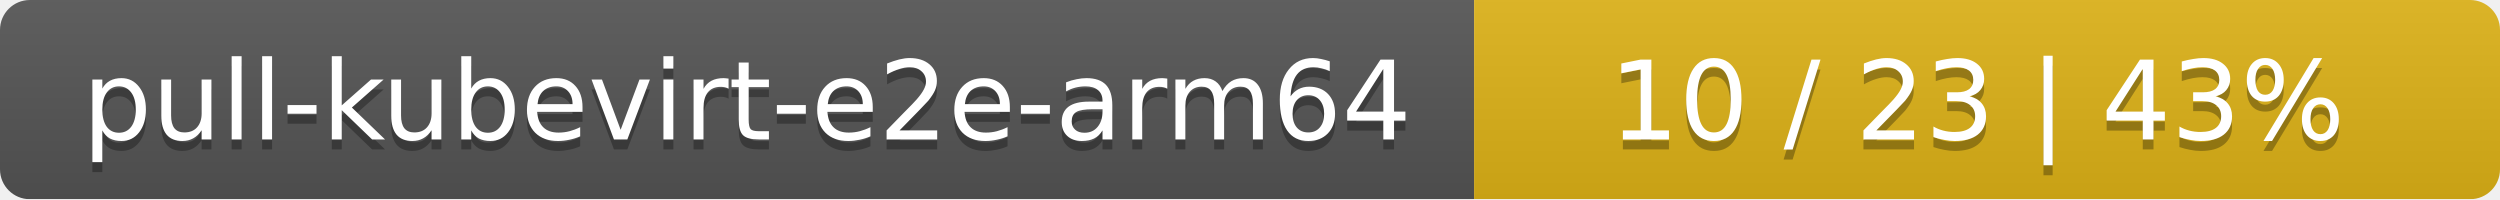
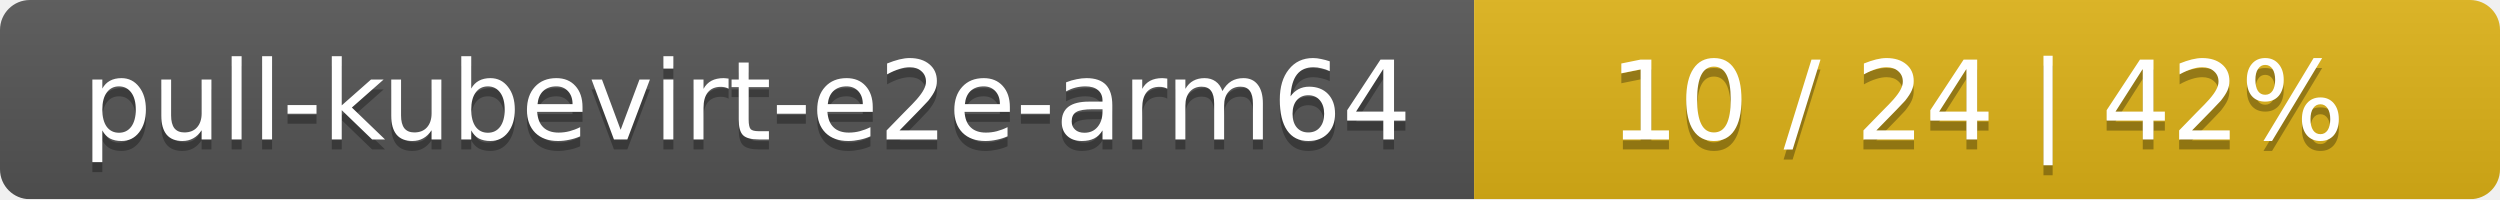
<svg xmlns="http://www.w3.org/2000/svg" width="251" height="20">
  <linearGradient id="smooth" x2="0" y2="100%">
    <stop offset="0" stop-color="#bbb" stop-opacity=".1" />
    <stop offset="1" stop-opacity=".1" />
  </linearGradient>
  <mask id="round">
    <rect width="251" height="20" rx="3" fill="#fff" />
  </mask>
  <g mask="url(#round)">
    <rect width="148" height="20" fill="#555" />
    <rect x="148" width="103" height="20" fill="#dfb317" />
    <rect width="251" height="20" fill="url(#smooth)" />
  </g>
  <g fill="#fff" text-anchor="middle" font-family="DejaVu Sans,Verdana,Geneva,sans-serif" font-size="11">
    <text x="75" y="15" fill="#010101" fill-opacity=".3">pull-kubevirt-e2e-arm64</text>
    <text x="75" y="14">pull-kubevirt-e2e-arm64</text>
-     <text x="198.5" y="15" fill="#010101" fill-opacity=".3">10 / 23    |    43%</text>
-     <text x="198.5" y="14">10 / 23    |    43%</text>
+     <text x="198.5" y="15" fill="#010101" fill-opacity=".3">10 / 24    |    42%</text>
+     <text x="198.5" y="14">10 / 24    |    42%</text>
  </g>
</svg>
